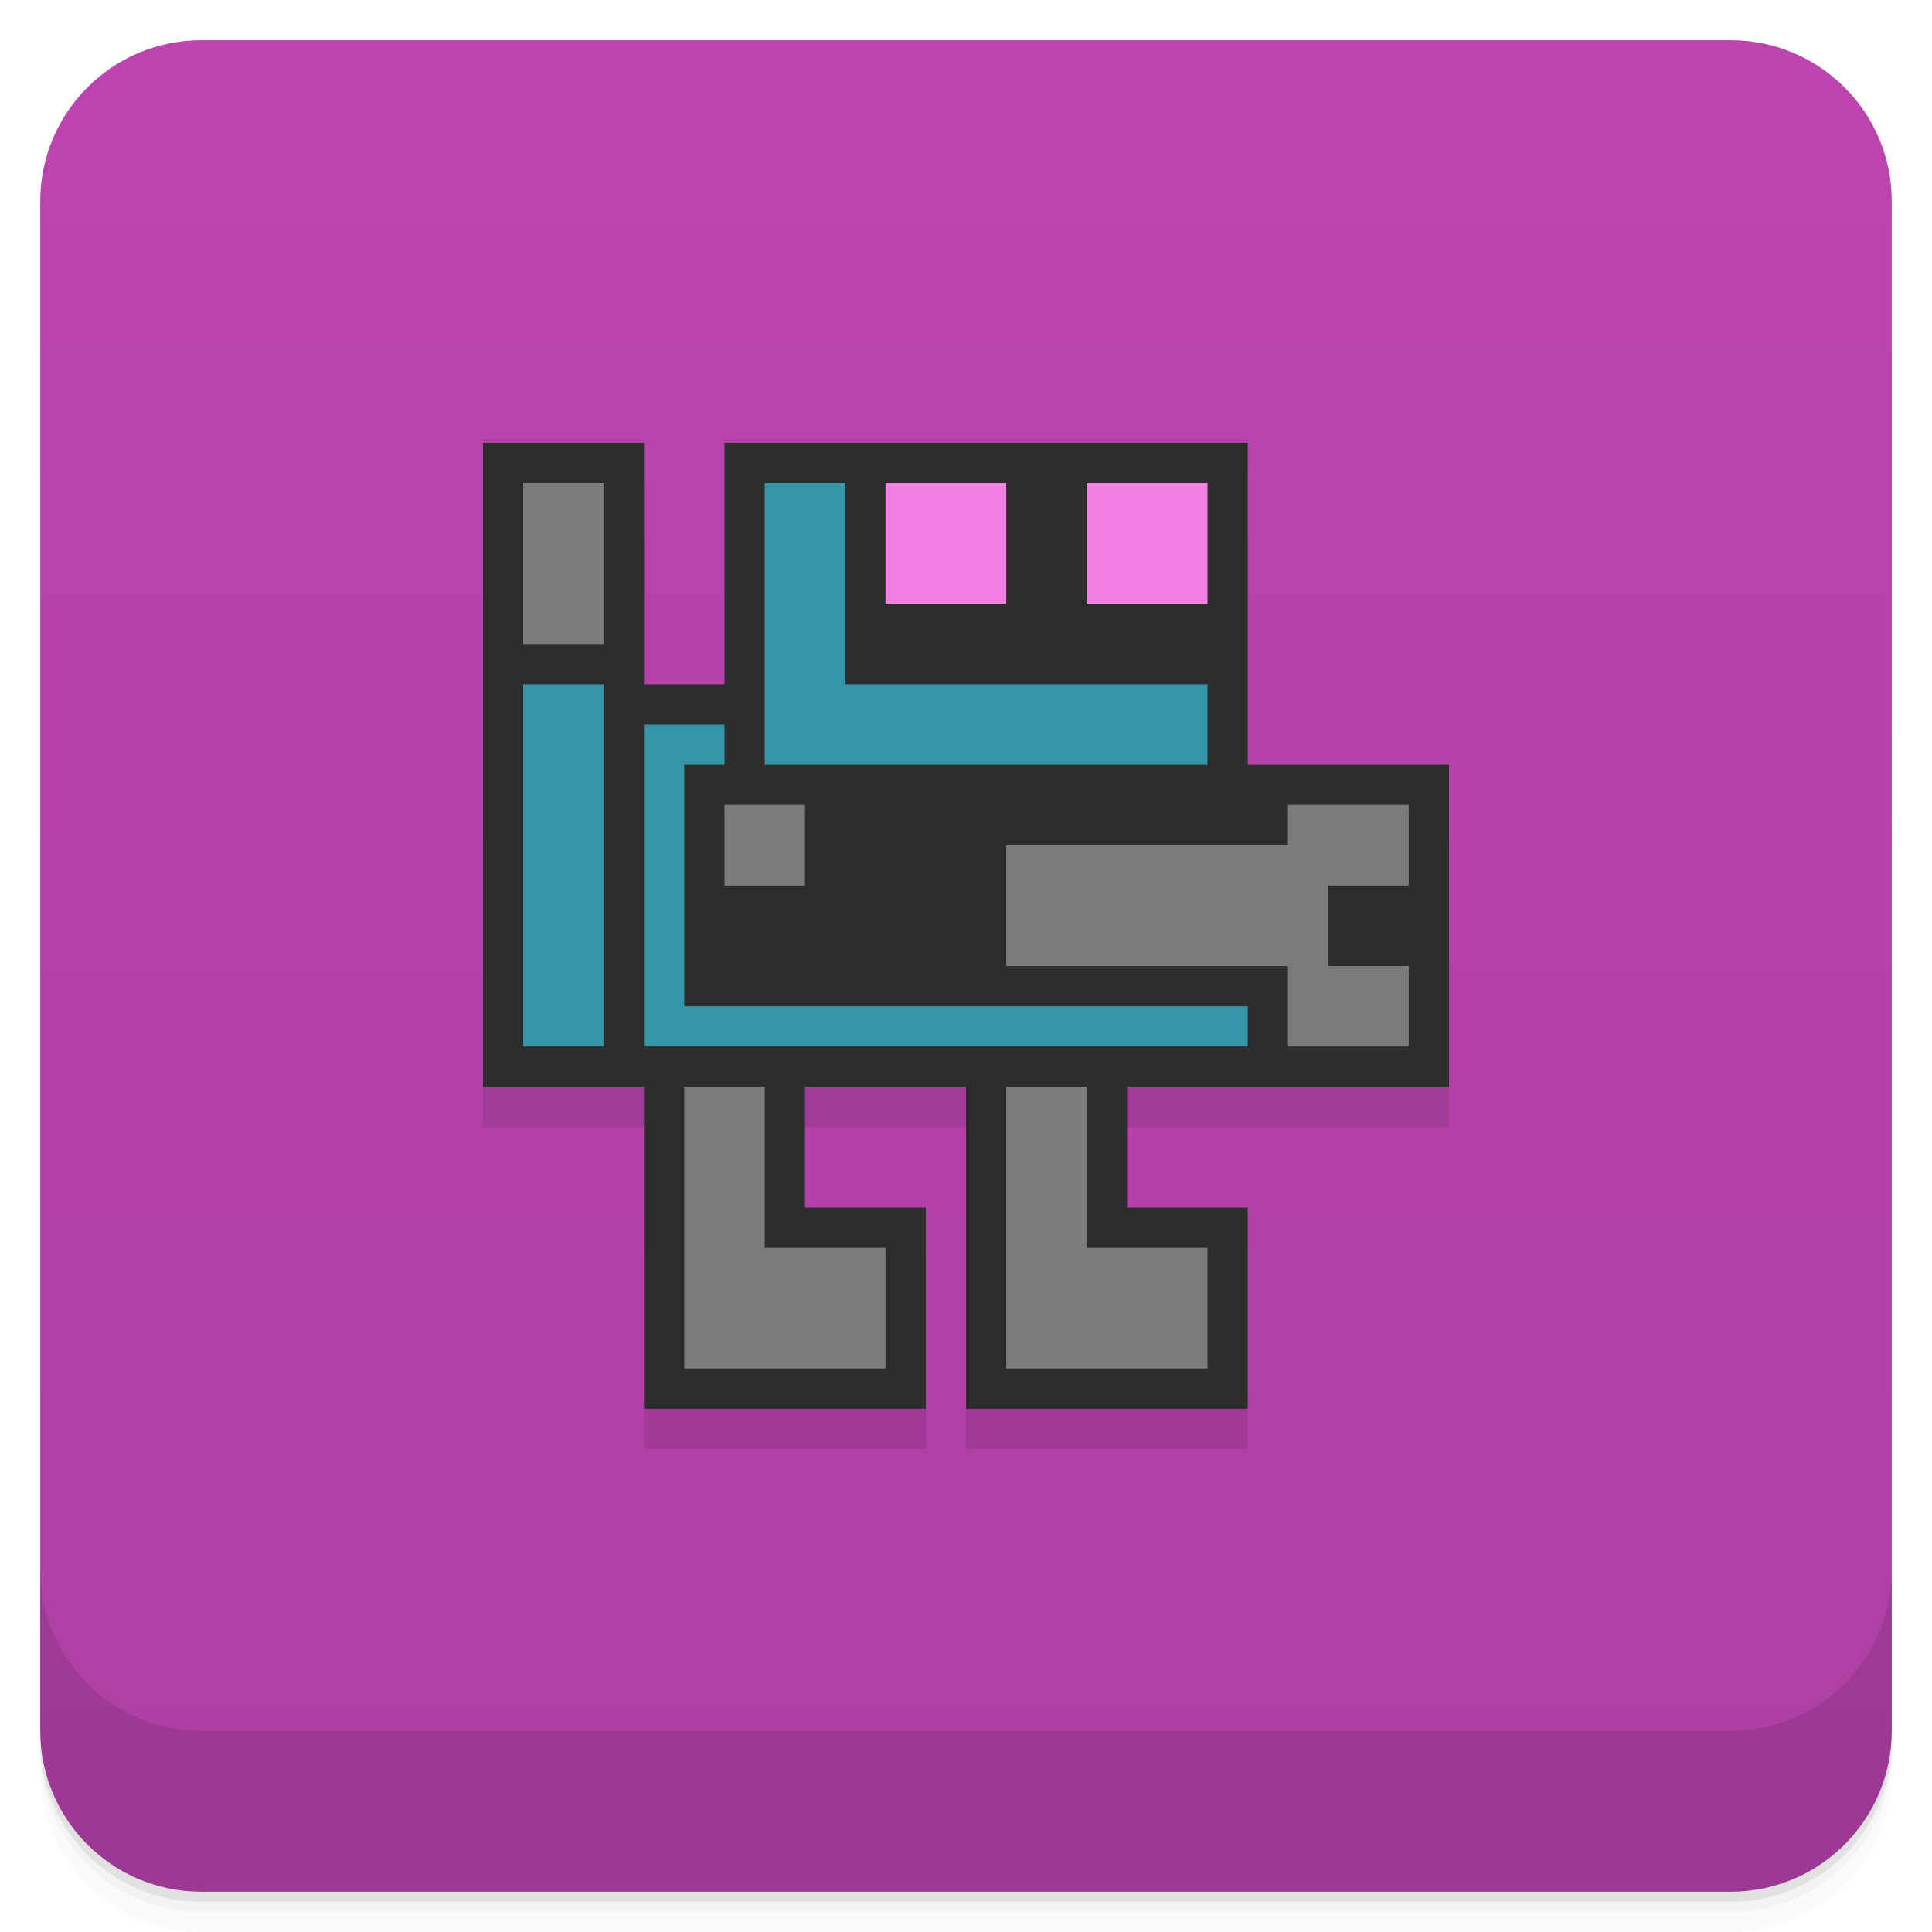
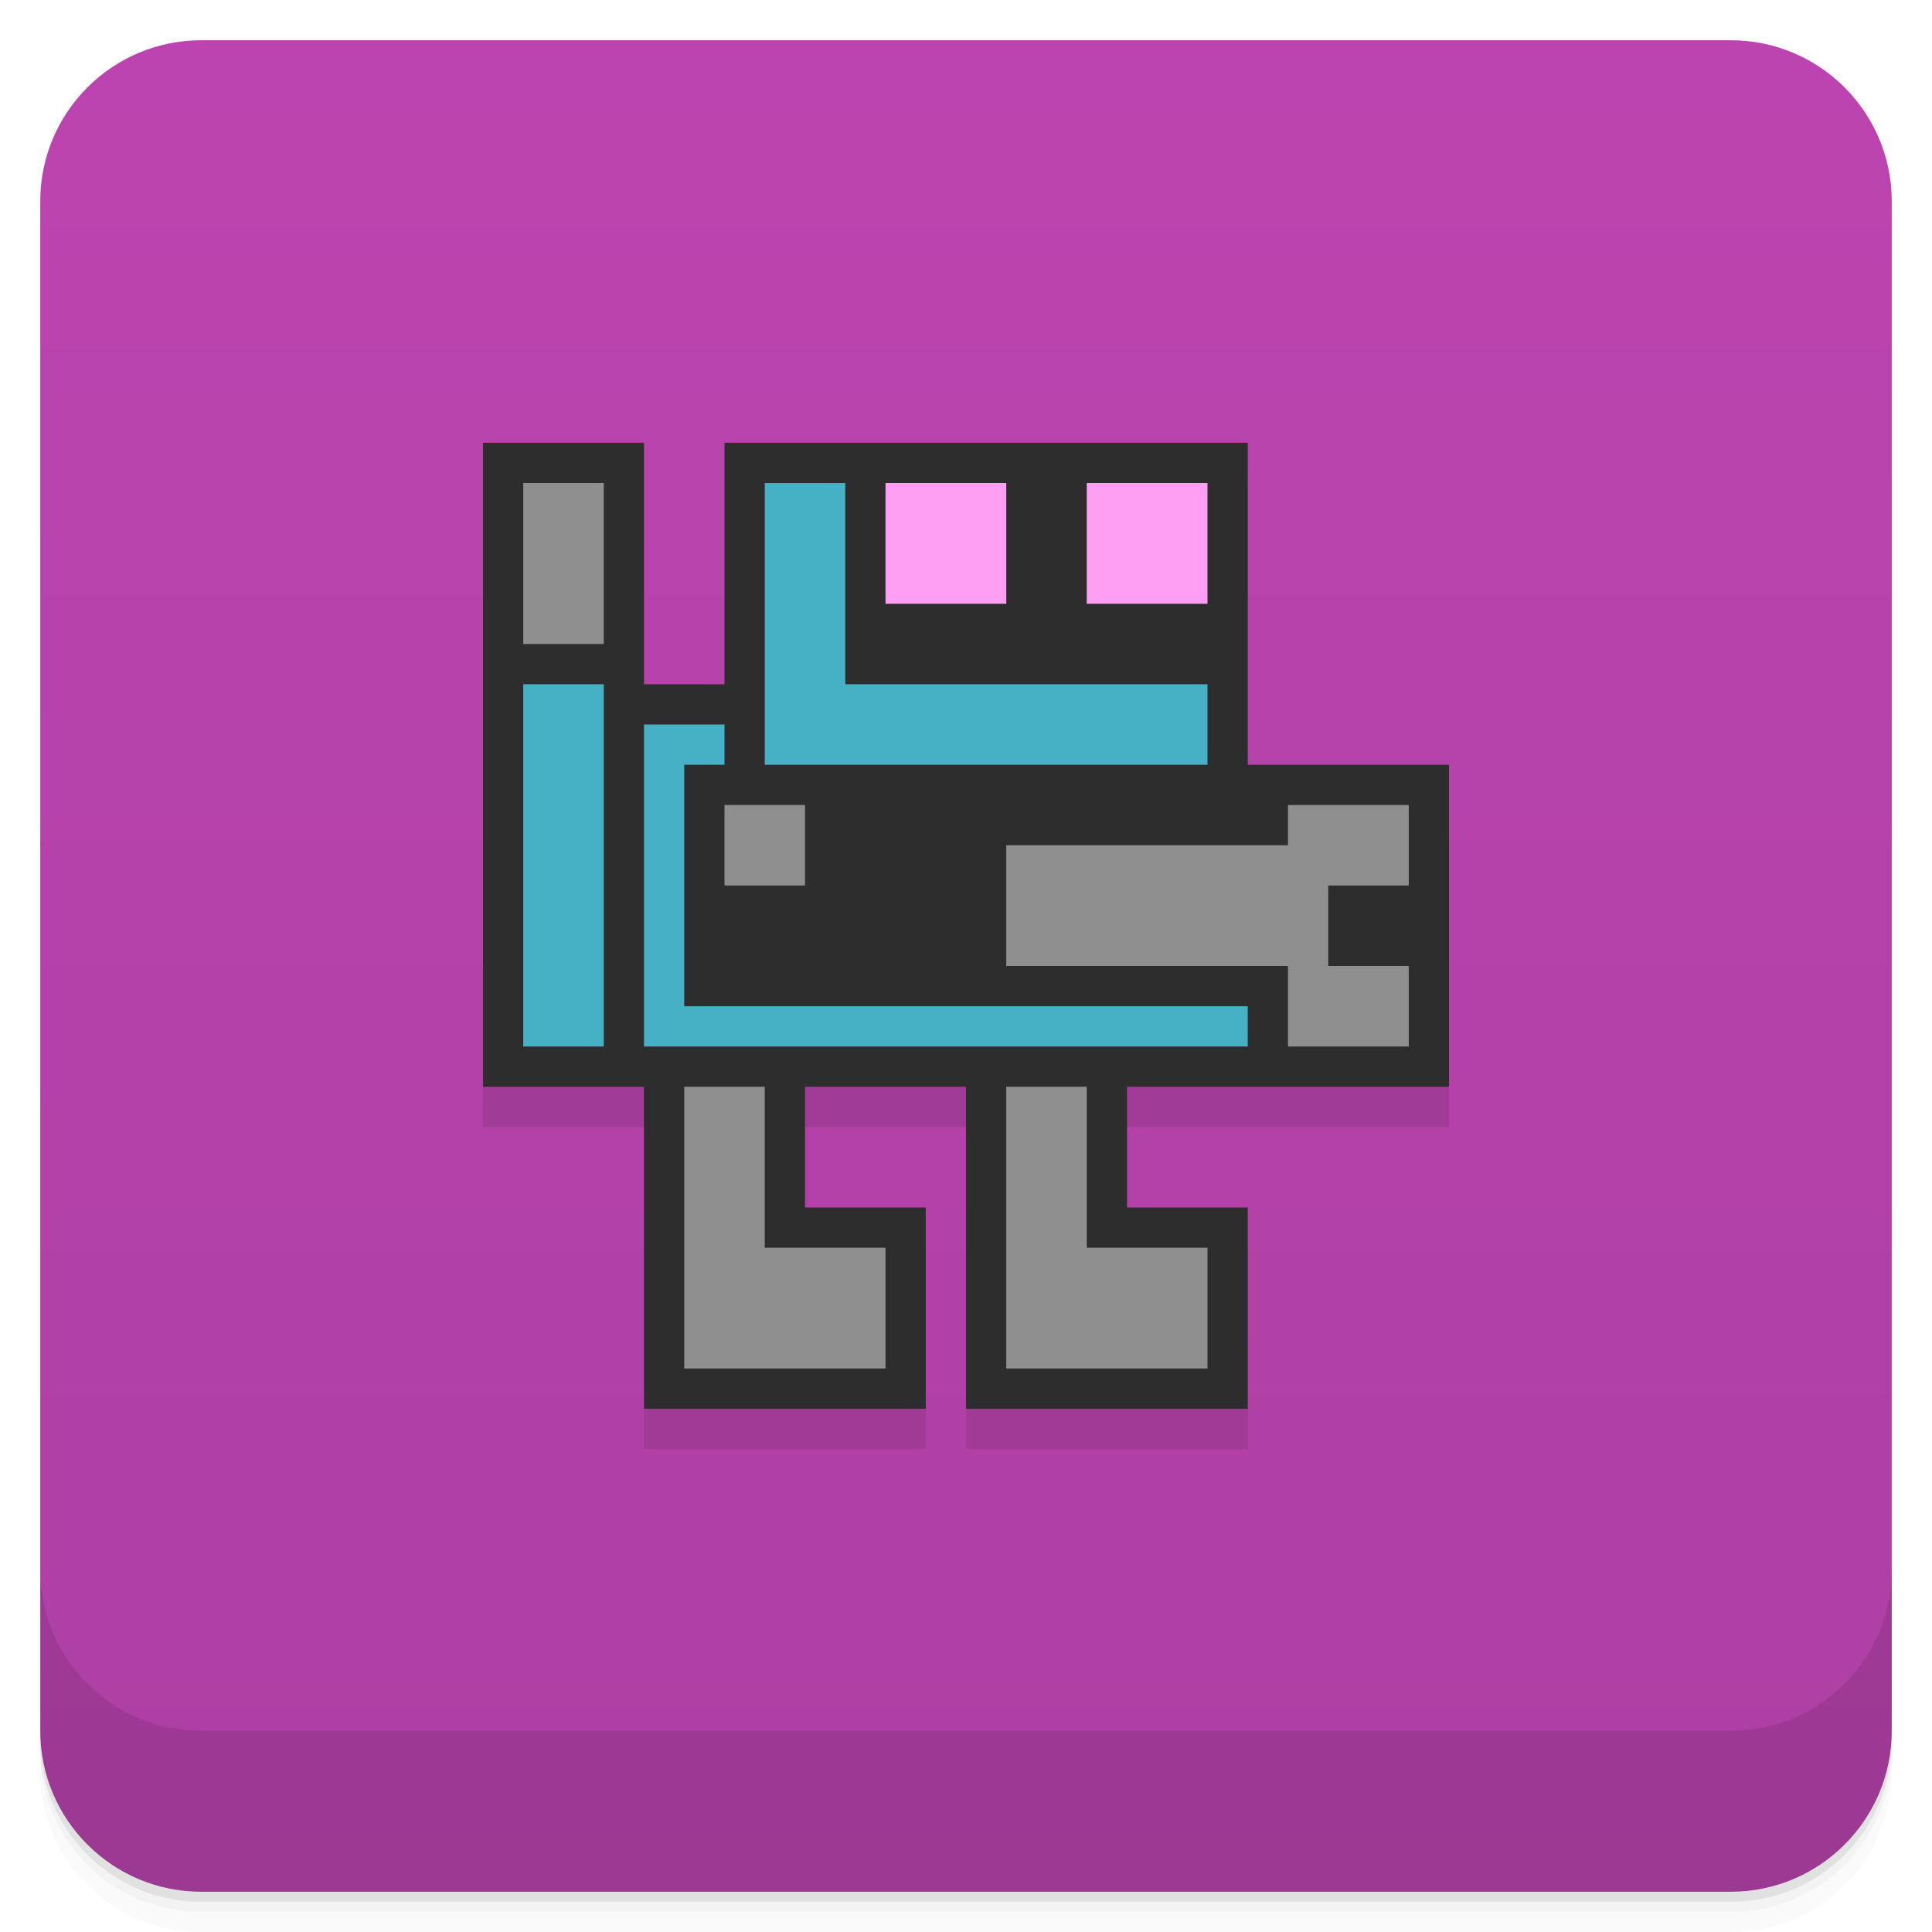
<svg xmlns="http://www.w3.org/2000/svg" version="1.1" viewBox="0 0 48 48">
  <defs>
    <linearGradient id="bg" x2="0" y1="1" y2="47" gradientUnits="userSpaceOnUse">
      <stop style="stop-color:#bc44b0" offset="0" />
      <stop style="stop-color:#ad3fa3" offset="1" />
    </linearGradient>
  </defs>
  <path d="m1 43v0.25c0 2.216 1.784 4 4 4h38c2.216 0 4-1.784 4-4v-0.25c0 2.216-1.784 4-4 4h-38c-2.216 0-4-1.784-4-4zm0 0.5v0.5c0 2.216 1.784 4 4 4h38c2.216 0 4-1.784 4-4v-0.5c0 2.216-1.784 4-4 4h-38c-2.216 0-4-1.784-4-4z" style="opacity:.02" />
  <path d="m1 43.25v0.25c0 2.216 1.784 4 4 4h38c2.216 0 4-1.784 4-4v-0.25c0 2.216-1.784 4-4 4h-38c-2.216 0-4-1.784-4-4z" style="opacity:.05" />
  <path d="m1 43v0.25c0 2.216 1.784 4 4 4h38c2.216 0 4-1.784 4-4v-0.25c0 2.216-1.784 4-4 4h-38c-2.216 0-4-1.784-4-4z" style="opacity:.1" />
  <rect x="1" y="1" width="46" height="46" rx="4" style="fill:url(#bg)" />
  <path d="m1 39v4c0 2.216 1.784 4 4 4h38c2.216 0 4-1.784 4-4v-4c0 2.216-1.784 4-4 4h-38c-2.216 0-4-1.784-4-4z" style="opacity:.1" />
  <path d="m12 12v16h4v8h7v-5h-3v-3h4v8h7v-5h-3v-3h8v-8h-5v-8h-13v6h-2v-6z" style="opacity:.1;paint-order:stroke fill markers" />
  <path d="m12 11v16h4v8h7v-5h-3v-3h4v8h7v-5h-3v-3h8v-8h-5v-8h-13v6h-2v-6z" style="fill:#2d2d2d;paint-order:stroke fill markers" />
-   <path d="m19 12v7h11v-2h-9v-5zm-6 5v9h2v-9zm3 1v8h15v-1h-14v-6h1v-1z" style="fill:#3596a9" />
-   <path d="m22 12v3h3v-3zm5 0v3h3v-3z" style="fill:#f381e4;paint-order:stroke fill markers" />
-   <path d="m13 12v4h2v-4zm5 8v2h2v-2zm14 0v1h-7v3h7v2h3v-2h-2v-2h2v-2zm-15 7v7h5v-3h-3v-4zm8 0v7h5v-3h-3v-4z" style="fill:#7c7c7c" />
+   <path d="m19 12v7h11v-2h-9v-5zm-6 5v9h2v-9zm3 1v8h15v-1h-14v-6h1v-1z" style="fill:#46b0c5" />
+   <path d="m22 12v3h3v-3zm5 0v3h3v-3z" style="fill:#ff9ff4;paint-order:stroke fill markers" />
+   <path d="m13 12v4h2v-4zm5 8v2h2v-2zm14 0v1h-7v3h7v2h3v-2h-2v-2h2v-2zm-15 7v7h5v-3h-3v-4zm8 0v7h5v-3h-3v-4z" style="fill:#8f8f8f" />
</svg>
